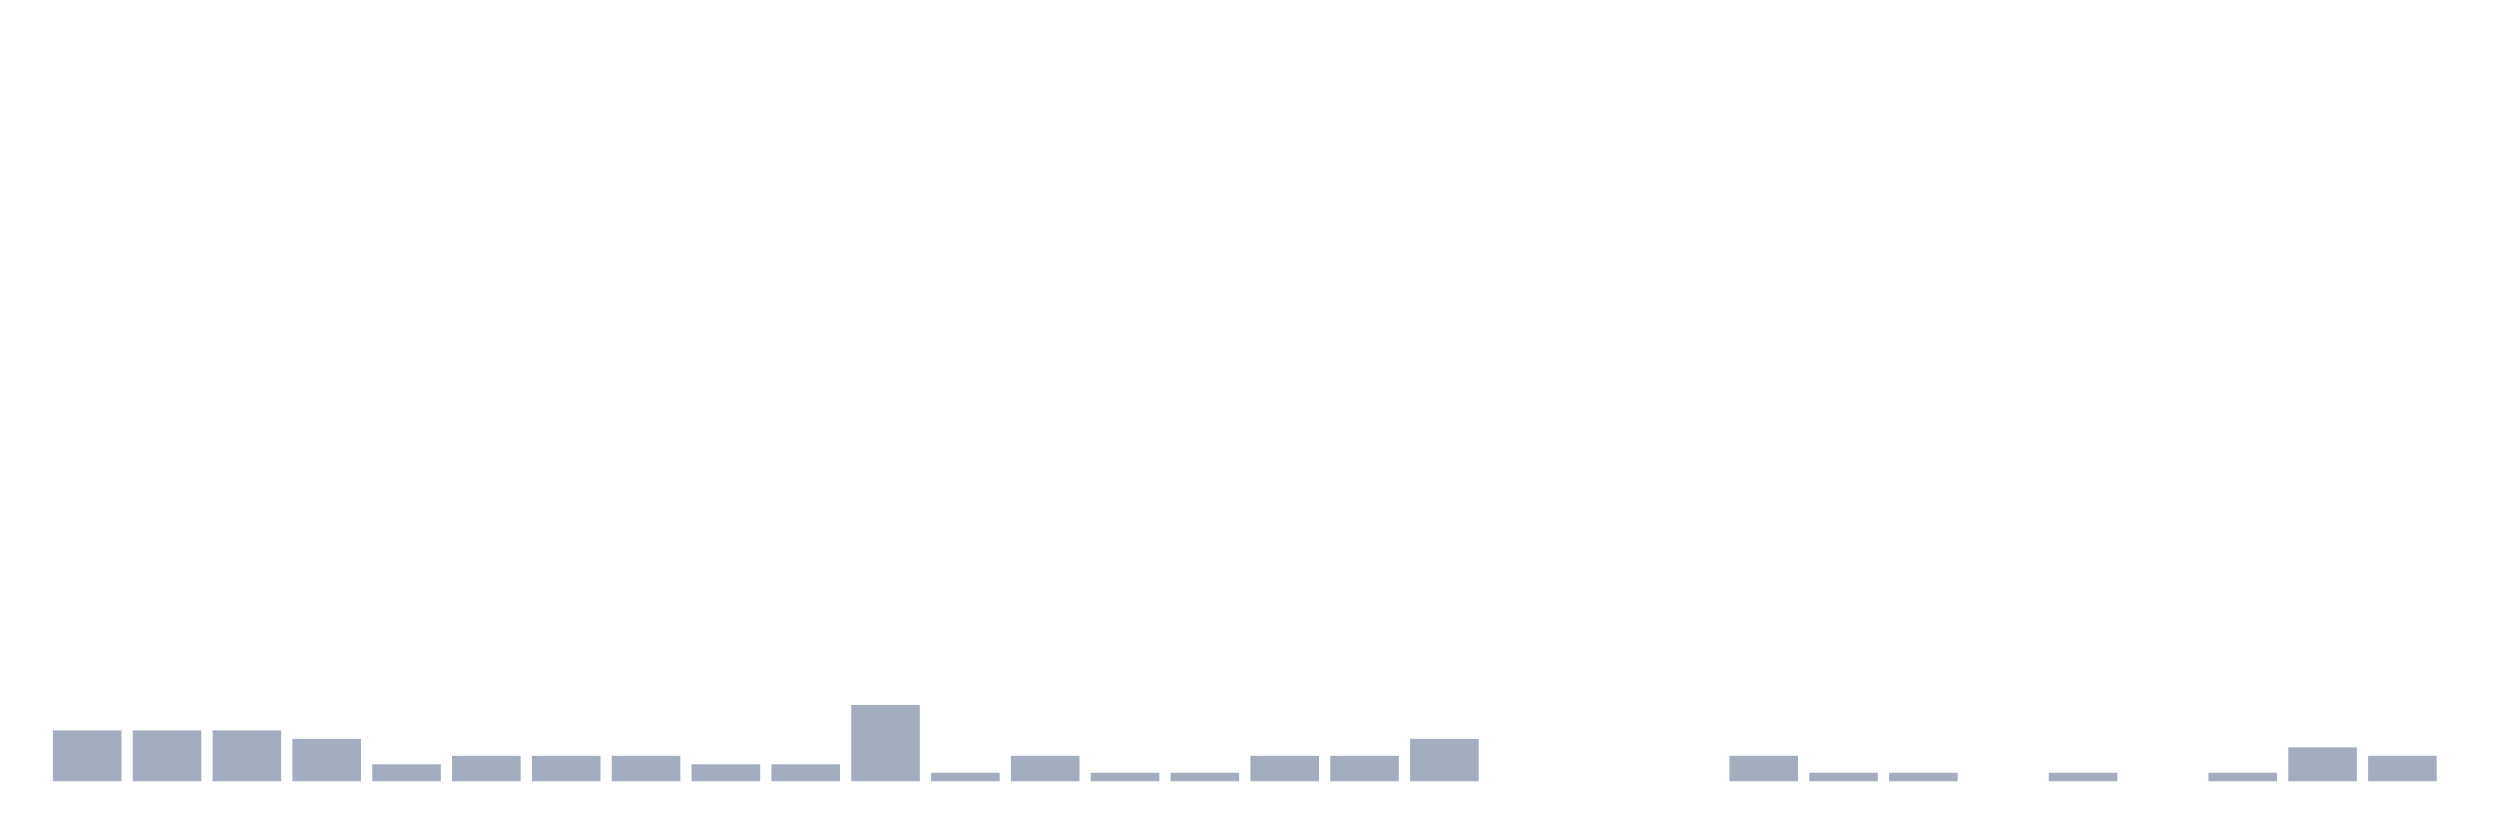
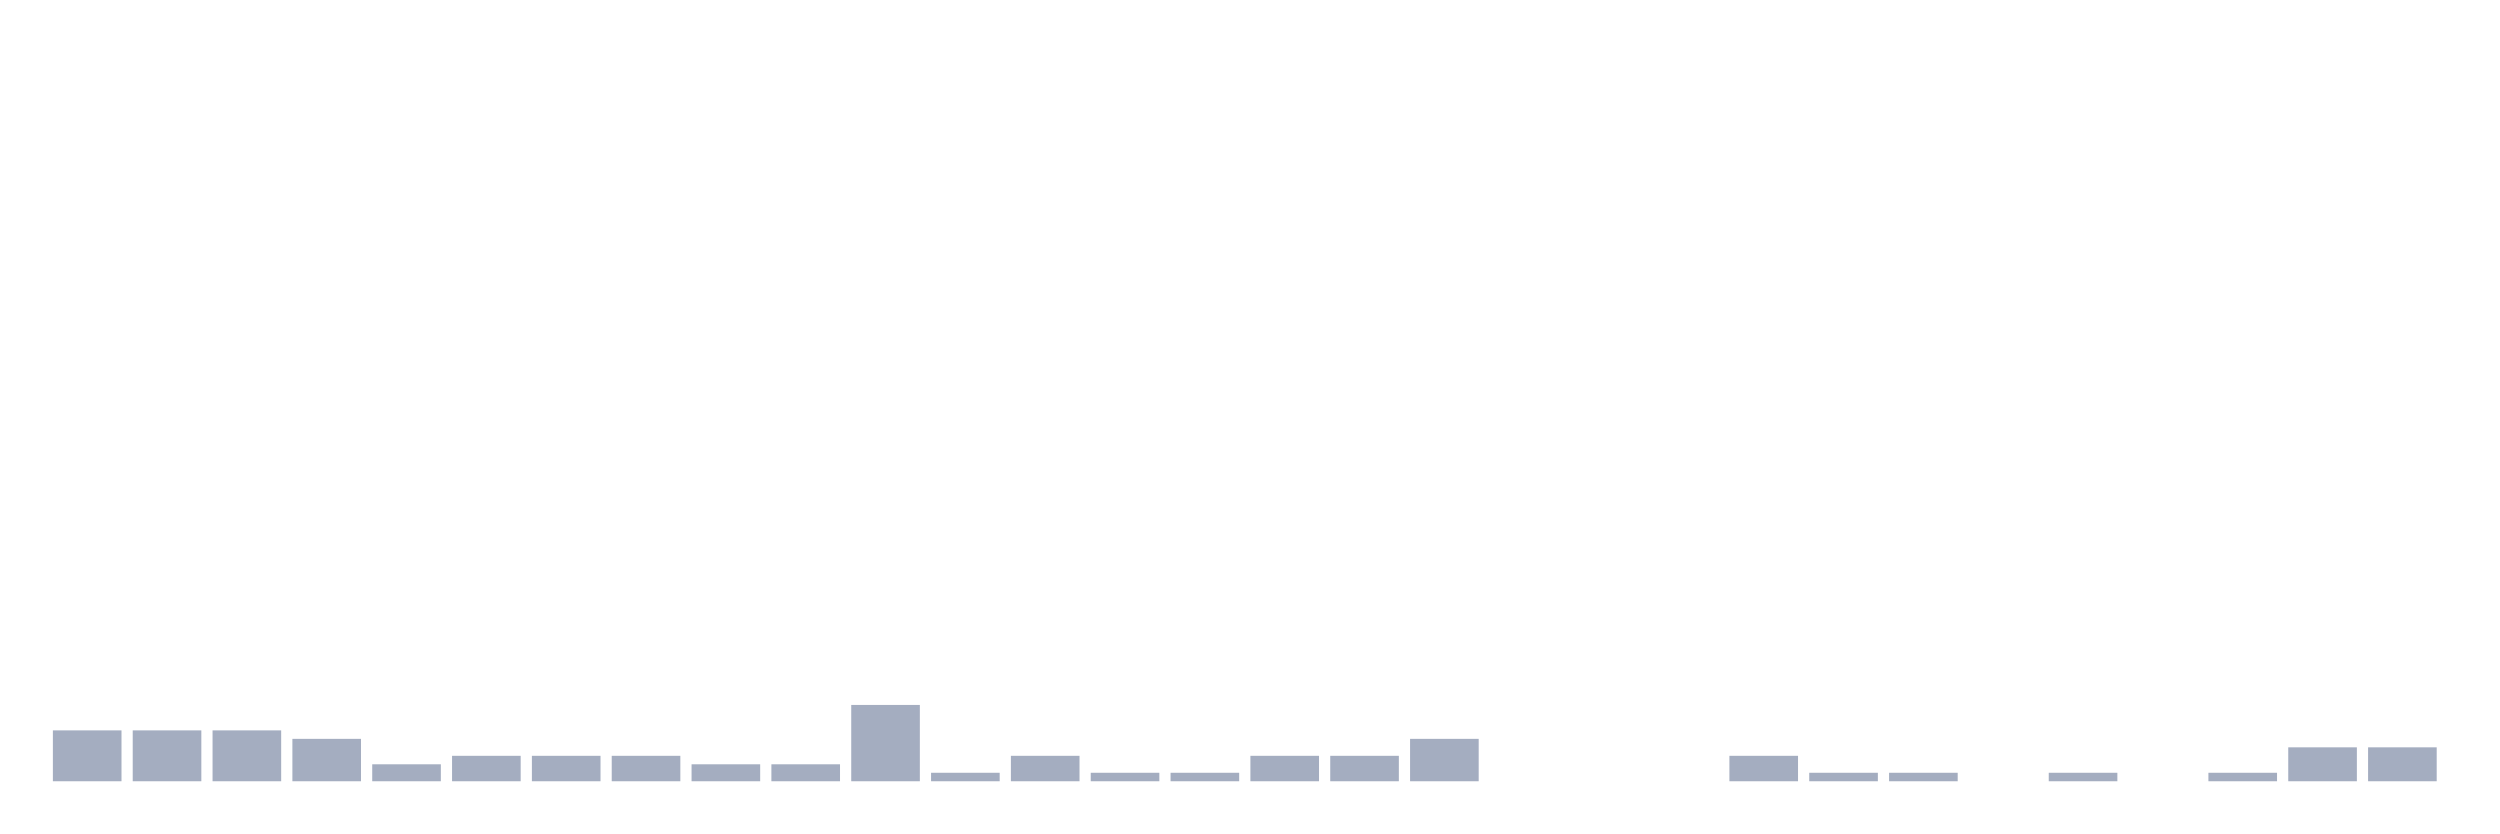
<svg xmlns="http://www.w3.org/2000/svg" viewBox="0 0 480 160">
  <g transform="translate(10,10)">
    <rect class="bar" x="0.153" width="13.175" y="130.233" height="9.767" fill="rgb(164,173,192)" />
    <rect class="bar" x="15.482" width="13.175" y="130.233" height="9.767" fill="rgb(164,173,192)" />
    <rect class="bar" x="30.81" width="13.175" y="130.233" height="9.767" fill="rgb(164,173,192)" />
    <rect class="bar" x="46.138" width="13.175" y="131.86" height="8.14" fill="rgb(164,173,192)" />
    <rect class="bar" x="61.466" width="13.175" y="136.744" height="3.256" fill="rgb(164,173,192)" />
    <rect class="bar" x="76.794" width="13.175" y="135.116" height="4.884" fill="rgb(164,173,192)" />
    <rect class="bar" x="92.123" width="13.175" y="135.116" height="4.884" fill="rgb(164,173,192)" />
    <rect class="bar" x="107.451" width="13.175" y="135.116" height="4.884" fill="rgb(164,173,192)" />
    <rect class="bar" x="122.779" width="13.175" y="136.744" height="3.256" fill="rgb(164,173,192)" />
    <rect class="bar" x="138.107" width="13.175" y="136.744" height="3.256" fill="rgb(164,173,192)" />
    <rect class="bar" x="153.436" width="13.175" y="125.349" height="14.651" fill="rgb(164,173,192)" />
    <rect class="bar" x="168.764" width="13.175" y="138.372" height="1.628" fill="rgb(164,173,192)" />
    <rect class="bar" x="184.092" width="13.175" y="135.116" height="4.884" fill="rgb(164,173,192)" />
    <rect class="bar" x="199.42" width="13.175" y="138.372" height="1.628" fill="rgb(164,173,192)" />
    <rect class="bar" x="214.748" width="13.175" y="138.372" height="1.628" fill="rgb(164,173,192)" />
    <rect class="bar" x="230.077" width="13.175" y="135.116" height="4.884" fill="rgb(164,173,192)" />
    <rect class="bar" x="245.405" width="13.175" y="135.116" height="4.884" fill="rgb(164,173,192)" />
    <rect class="bar" x="260.733" width="13.175" y="131.86" height="8.14" fill="rgb(164,173,192)" />
    <rect class="bar" x="276.061" width="13.175" y="140" height="0" fill="rgb(164,173,192)" />
    <rect class="bar" x="291.39" width="13.175" y="140" height="0" fill="rgb(164,173,192)" />
    <rect class="bar" x="306.718" width="13.175" y="140" height="0" fill="rgb(164,173,192)" />
    <rect class="bar" x="322.046" width="13.175" y="135.116" height="4.884" fill="rgb(164,173,192)" />
    <rect class="bar" x="337.374" width="13.175" y="138.372" height="1.628" fill="rgb(164,173,192)" />
    <rect class="bar" x="352.702" width="13.175" y="138.372" height="1.628" fill="rgb(164,173,192)" />
    <rect class="bar" x="368.031" width="13.175" y="140" height="0" fill="rgb(164,173,192)" />
    <rect class="bar" x="383.359" width="13.175" y="138.372" height="1.628" fill="rgb(164,173,192)" />
    <rect class="bar" x="398.687" width="13.175" y="140" height="0" fill="rgb(164,173,192)" />
    <rect class="bar" x="414.015" width="13.175" y="138.372" height="1.628" fill="rgb(164,173,192)" />
    <rect class="bar" x="429.344" width="13.175" y="133.488" height="6.512" fill="rgb(164,173,192)" />
-     <rect class="bar" x="444.672" width="13.175" y="135.116" height="4.884" fill="rgb(164,173,192)" />
+     <rect class="bar" x="444.672" width="13.175" y="133.488" height="6.512" fill="rgb(164,173,192)" />
  </g>
</svg>
